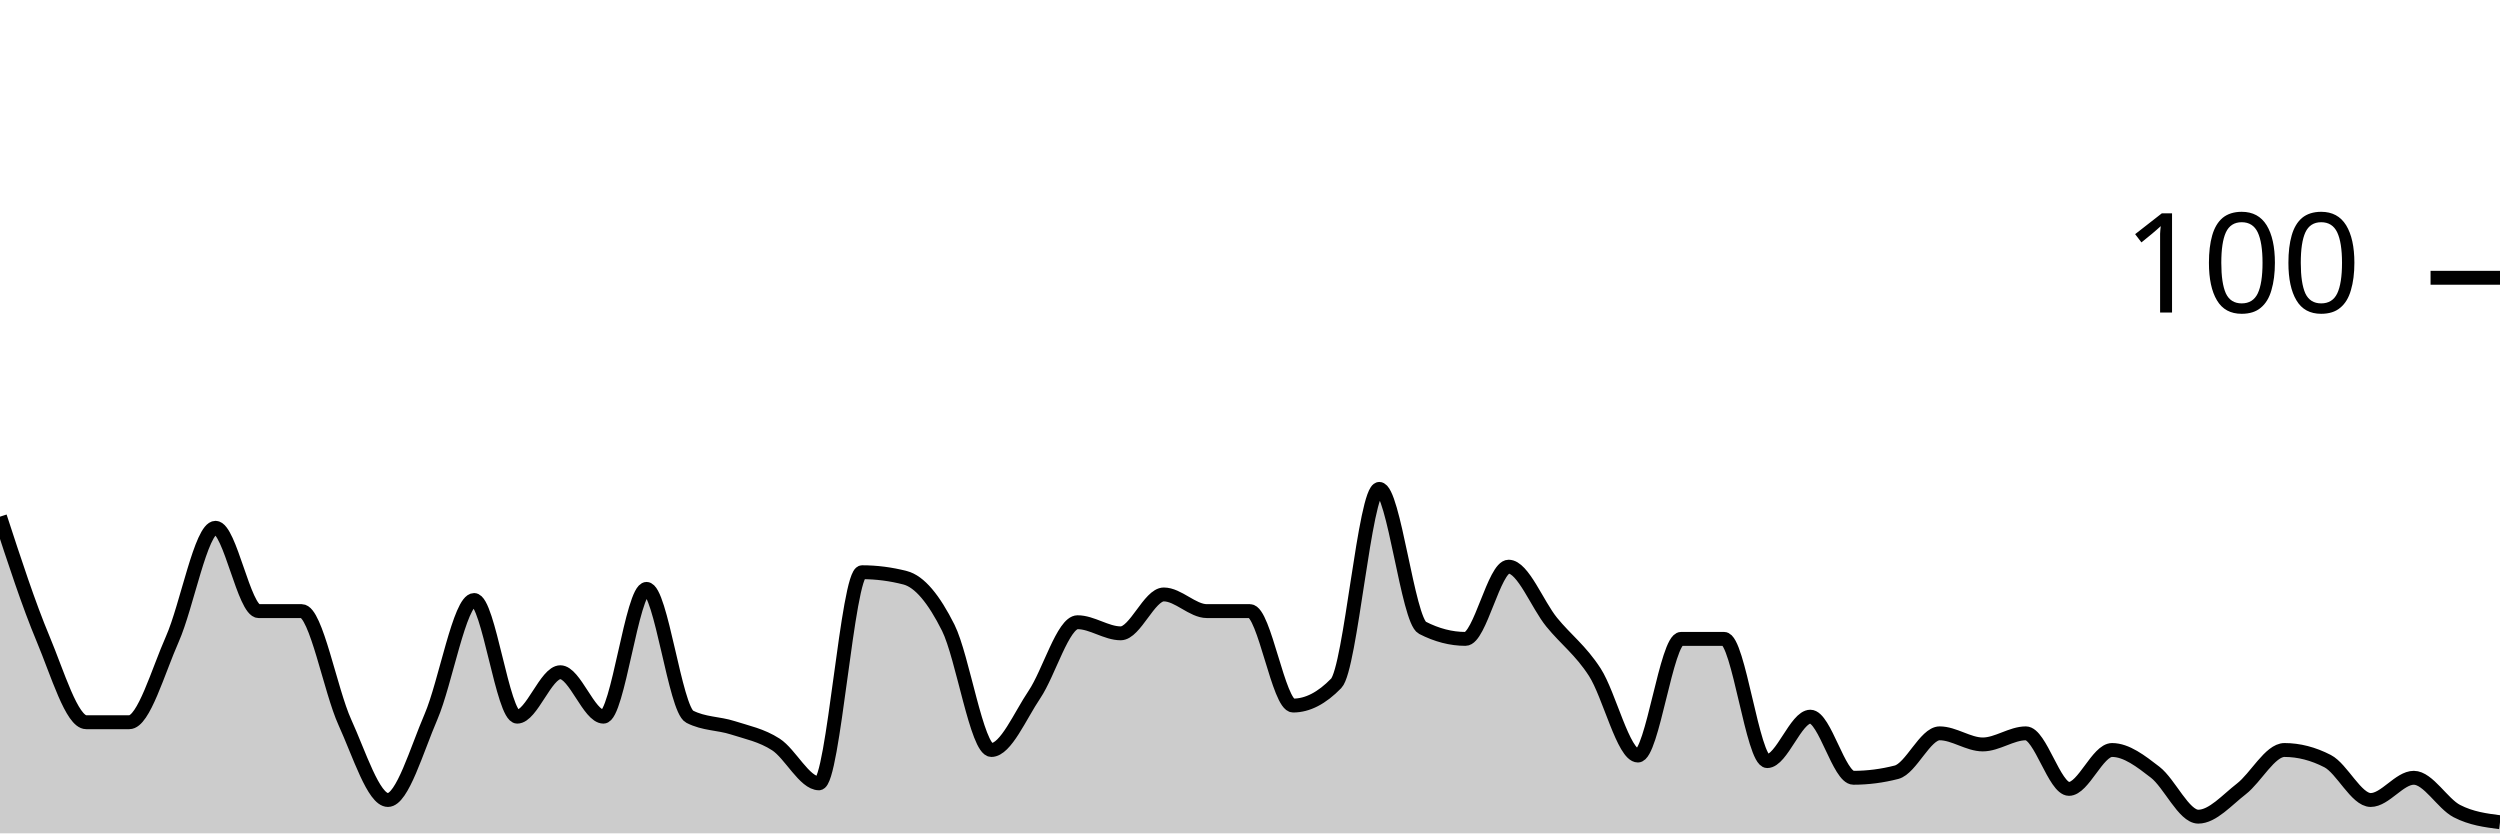
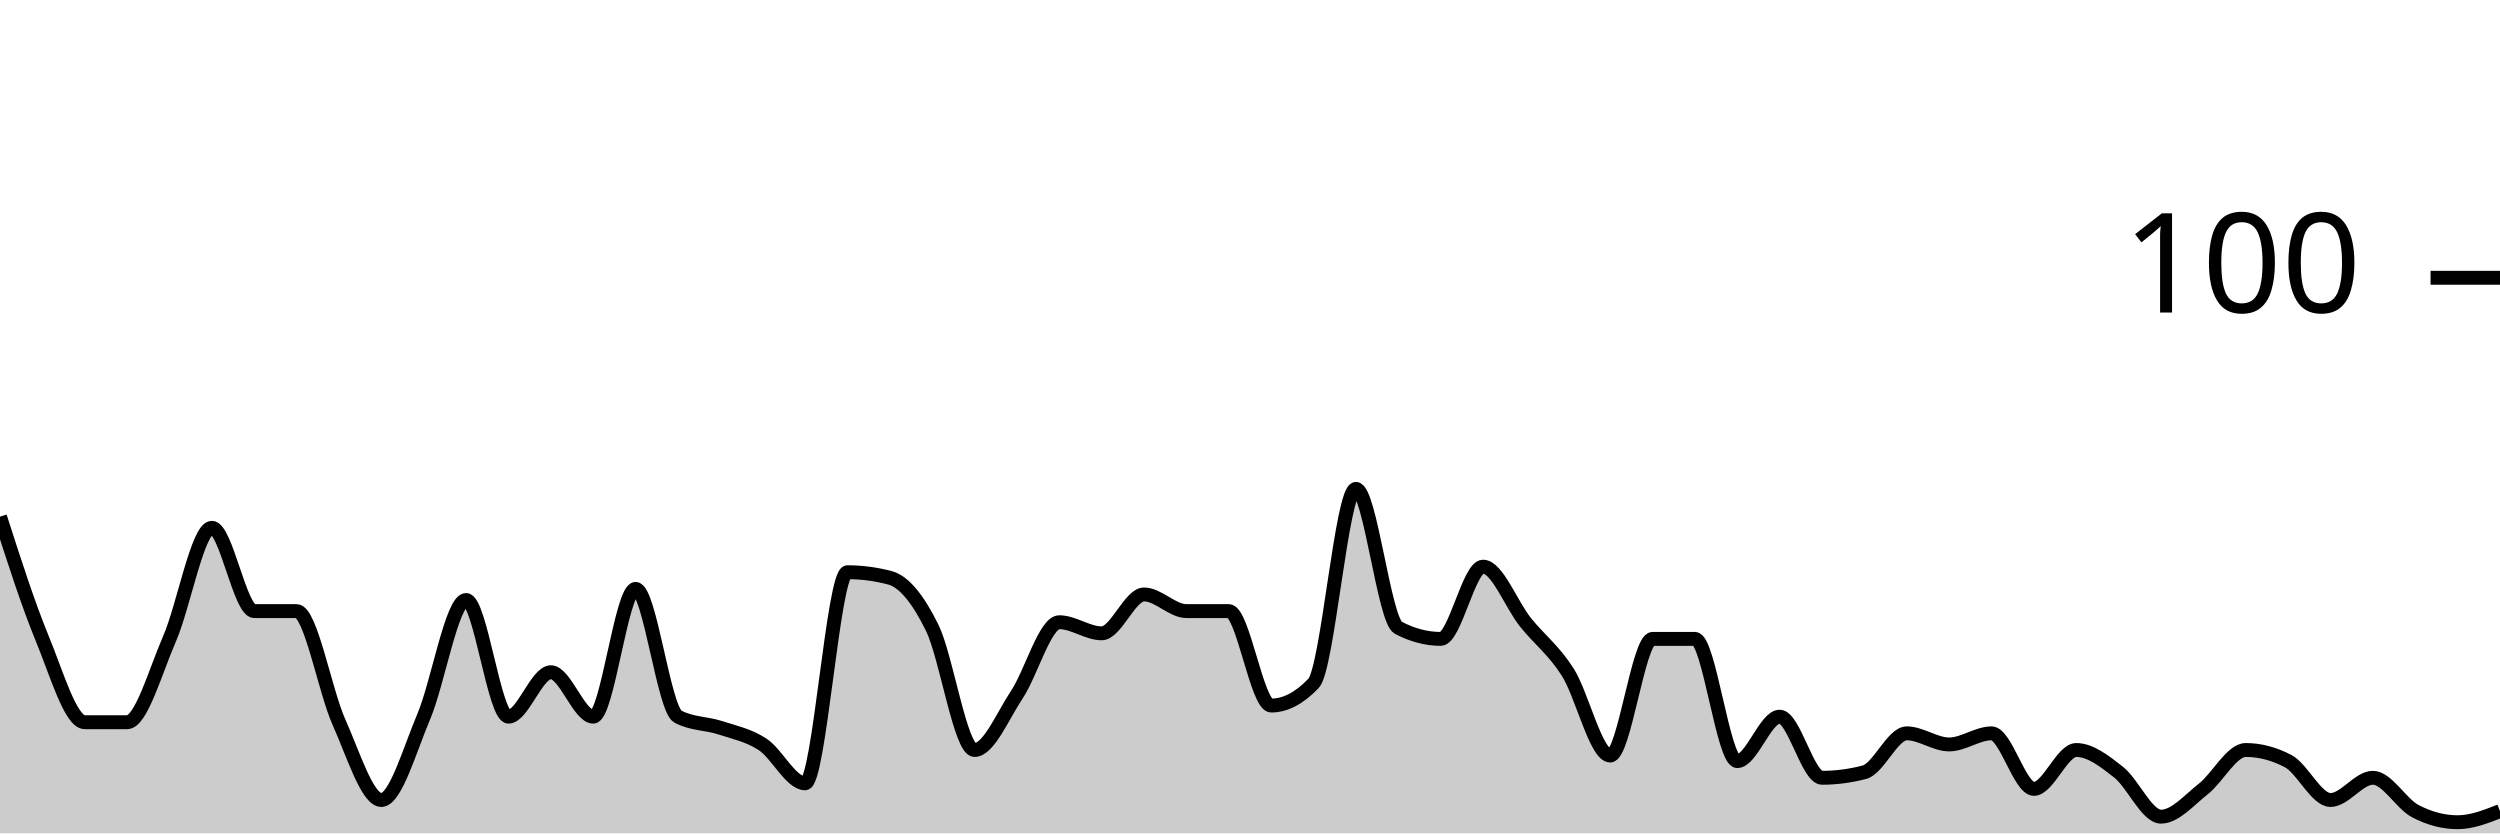
<svg xmlns="http://www.w3.org/2000/svg" viewBox="0 0 180 60">
  <g transform="translate(0,20)">
-     <path class="area" fill="rgba(0, 0, 0, 0.2)" d="M0,17.2C1.034,20.367,2.069,23.533,3.103,26C4.138,28.467,5.172,32,6.207,32C7.241,32,8.276,32,9.31,32C10.345,32,11.379,28.333,12.414,26C13.448,23.667,14.483,18,15.517,18C16.552,18,17.586,24,18.621,24C19.655,24,20.69,24,21.724,24C22.759,24,23.793,29.733,24.828,32C25.862,34.267,26.897,37.6,27.931,37.6C28.966,37.6,30,34,31.034,31.6C32.069,29.2,33.103,23.2,34.138,23.2C35.172,23.2,36.207,31.6,37.241,31.6C38.276,31.6,39.31,28.4,40.345,28.4C41.379,28.4,42.414,31.6,43.448,31.6C44.483,31.6,45.517,22.4,46.552,22.4C47.586,22.4,48.621,31.067,49.655,31.6C50.69,32.133,51.724,32.067,52.759,32.4C53.793,32.733,54.828,32.933,55.862,33.6C56.897,34.267,57.931,36.4,58.966,36.4C60,36.4,61.034,21.2,62.069,21.2C63.103,21.2,64.138,21.333,65.172,21.6C66.207,21.867,67.241,23.133,68.276,25.2C69.31,27.267,70.345,34,71.379,34C72.414,34,73.448,31.533,74.483,30C75.517,28.467,76.552,24.8,77.586,24.8C78.621,24.8,79.655,25.6,80.69,25.6C81.724,25.6,82.759,22.8,83.793,22.8C84.828,22.8,85.862,24,86.897,24C87.931,24,88.966,24,90,24C91.034,24,92.069,30.8,93.103,30.8C94.138,30.8,95.172,30.267,96.207,29.2C97.241,28.133,98.276,15.2,99.31,15.2C100.345,15.2,101.379,24.667,102.414,25.2C103.448,25.733,104.483,26,105.517,26C106.552,26,107.586,20.8,108.621,20.8C109.655,20.8,110.69,23.533,111.724,24.8C112.759,26.067,113.793,26.8,114.828,28.4C115.862,30,116.897,34.4,117.931,34.4C118.966,34.4,120,26,121.034,26C122.069,26,123.103,26,124.138,26C125.172,26,126.207,34.8,127.241,34.8C128.276,34.8,129.31,31.6,130.345,31.6C131.379,31.6,132.414,36,133.448,36C134.483,36,135.517,35.867,136.552,35.6C137.586,35.333,138.621,32.8,139.655,32.8C140.69,32.8,141.724,33.6,142.759,33.6C143.793,33.6,144.828,32.8,145.862,32.8C146.897,32.8,147.931,36.8,148.966,36.8C150,36.8,151.034,34,152.069,34C153.103,34,154.138,34.8,155.172,35.6C156.207,36.4,157.241,38.8,158.276,38.8C159.31,38.8,160.345,37.6,161.379,36.8C162.414,36,163.448,34,164.483,34C165.517,34,166.552,34.267,167.586,34.8C168.621,35.333,169.655,37.6,170.69,37.6C171.724,37.6,172.759,36,173.793,36C174.828,36,175.862,37.867,176.897,38.4C177.931,38.933,178.966,39.067,180,39.2L180,40C178.966,40,177.931,40,176.897,40C175.862,40,174.828,40,173.793,40C172.759,40,171.724,40,170.69,40C169.655,40,168.621,40,167.586,40C166.552,40,165.517,40,164.483,40C163.448,40,162.414,40,161.379,40C160.345,40,159.31,40,158.276,40C157.241,40,156.207,40,155.172,40C154.138,40,153.103,40,152.069,40C151.034,40,150,40,148.966,40C147.931,40,146.897,40,145.862,40C144.828,40,143.793,40,142.759,40C141.724,40,140.69,40,139.655,40C138.621,40,137.586,40,136.552,40C135.517,40,134.483,40,133.448,40C132.414,40,131.379,40,130.345,40C129.31,40,128.276,40,127.241,40C126.207,40,125.172,40,124.138,40C123.103,40,122.069,40,121.034,40C120,40,118.966,40,117.931,40C116.897,40,115.862,40,114.828,40C113.793,40,112.759,40,111.724,40C110.69,40,109.655,40,108.621,40C107.586,40,106.552,40,105.517,40C104.483,40,103.448,40,102.414,40C101.379,40,100.345,40,99.31,40C98.276,40,97.241,40,96.207,40C95.172,40,94.138,40,93.103,40C92.069,40,91.034,40,90,40C88.966,40,87.931,40,86.897,40C85.862,40,84.828,40,83.793,40C82.759,40,81.724,40,80.69,40C79.655,40,78.621,40,77.586,40C76.552,40,75.517,40,74.483,40C73.448,40,72.414,40,71.379,40C70.345,40,69.31,40,68.276,40C67.241,40,66.207,40,65.172,40C64.138,40,63.103,40,62.069,40C61.034,40,60,40,58.966,40C57.931,40,56.897,40,55.862,40C54.828,40,53.793,40,52.759,40C51.724,40,50.69,40,49.655,40C48.621,40,47.586,40,46.552,40C45.517,40,44.483,40,43.448,40C42.414,40,41.379,40,40.345,40C39.31,40,38.276,40,37.241,40C36.207,40,35.172,40,34.138,40C33.103,40,32.069,40,31.034,40C30,40,28.966,40,27.931,40C26.897,40,25.862,40,24.828,40C23.793,40,22.759,40,21.724,40C20.69,40,19.655,40,18.621,40C17.586,40,16.552,40,15.517,40C14.483,40,13.448,40,12.414,40C11.379,40,10.345,40,9.31,40C8.276,40,7.241,40,6.207,40C5.172,40,4.138,40,3.103,40C2.069,40,1.034,40,0,40Z" />
-     <path class="line" stroke="black" fill="none" d="M0,17.2C1.034,20.367,2.069,23.533,3.103,26C4.138,28.467,5.172,32,6.207,32C7.241,32,8.276,32,9.31,32C10.345,32,11.379,28.333,12.414,26C13.448,23.667,14.483,18,15.517,18C16.552,18,17.586,24,18.621,24C19.655,24,20.69,24,21.724,24C22.759,24,23.793,29.733,24.828,32C25.862,34.267,26.897,37.6,27.931,37.6C28.966,37.6,30,34,31.034,31.6C32.069,29.2,33.103,23.2,34.138,23.2C35.172,23.2,36.207,31.6,37.241,31.6C38.276,31.6,39.31,28.4,40.345,28.4C41.379,28.4,42.414,31.6,43.448,31.6C44.483,31.6,45.517,22.4,46.552,22.4C47.586,22.4,48.621,31.067,49.655,31.6C50.69,32.133,51.724,32.067,52.759,32.4C53.793,32.733,54.828,32.933,55.862,33.6C56.897,34.267,57.931,36.4,58.966,36.4C60,36.4,61.034,21.2,62.069,21.2C63.103,21.2,64.138,21.333,65.172,21.6C66.207,21.867,67.241,23.133,68.276,25.2C69.31,27.267,70.345,34,71.379,34C72.414,34,73.448,31.533,74.483,30C75.517,28.467,76.552,24.8,77.586,24.8C78.621,24.8,79.655,25.6,80.69,25.6C81.724,25.6,82.759,22.8,83.793,22.8C84.828,22.8,85.862,24,86.897,24C87.931,24,88.966,24,90,24C91.034,24,92.069,30.8,93.103,30.8C94.138,30.8,95.172,30.267,96.207,29.2C97.241,28.133,98.276,15.2,99.31,15.2C100.345,15.2,101.379,24.667,102.414,25.2C103.448,25.733,104.483,26,105.517,26C106.552,26,107.586,20.8,108.621,20.8C109.655,20.8,110.69,23.533,111.724,24.8C112.759,26.067,113.793,26.8,114.828,28.4C115.862,30,116.897,34.4,117.931,34.4C118.966,34.4,120,26,121.034,26C122.069,26,123.103,26,124.138,26C125.172,26,126.207,34.8,127.241,34.8C128.276,34.8,129.31,31.6,130.345,31.6C131.379,31.6,132.414,36,133.448,36C134.483,36,135.517,35.867,136.552,35.6C137.586,35.333,138.621,32.8,139.655,32.8C140.69,32.8,141.724,33.6,142.759,33.6C143.793,33.6,144.828,32.8,145.862,32.8C146.897,32.8,147.931,36.8,148.966,36.8C150,36.8,151.034,34,152.069,34C153.103,34,154.138,34.8,155.172,35.6C156.207,36.4,157.241,38.8,158.276,38.8C159.31,38.8,160.345,37.6,161.379,36.8C162.414,36,163.448,34,164.483,34C165.517,34,166.552,34.267,167.586,34.8C168.621,35.333,169.655,37.6,170.69,37.6C171.724,37.6,172.759,36,173.793,36C174.828,36,175.862,37.867,176.897,38.4C177.931,38.933,178.966,39.067,180,39.2" />
+     <path class="area" fill="rgba(0, 0, 0, 0.2)" d="M0,17.2C1.017,20.367,2.034,23.533,3.051,26C4.068,28.467,5.085,32,6.102,32C7.119,32,8.136,32,9.153,32C10.169,32,11.186,28.333,12.203,26C13.22,23.667,14.237,18,15.254,18C16.271,18,17.288,24,18.305,24C19.322,24,20.339,24,21.356,24C22.373,24,23.39,29.733,24.407,32C25.424,34.267,26.441,37.6,27.458,37.6C28.475,37.6,29.492,34,30.508,31.6C31.525,29.2,32.542,23.2,33.559,23.2C34.576,23.2,35.593,31.6,36.61,31.6C37.627,31.6,38.644,28.4,39.661,28.4C40.678,28.4,41.695,31.6,42.712,31.6C43.729,31.6,44.746,22.4,45.763,22.4C46.78,22.4,47.797,31.067,48.814,31.6C49.831,32.133,50.847,32.067,51.864,32.4C52.881,32.733,53.898,32.933,54.915,33.6C55.932,34.267,56.949,36.4,57.966,36.4C58.983,36.4,60,21.2,61.017,21.2C62.034,21.2,63.051,21.333,64.068,21.6C65.085,21.867,66.102,23.133,67.119,25.2C68.136,27.267,69.153,34,70.169,34C71.186,34,72.203,31.533,73.22,30C74.237,28.467,75.254,24.8,76.271,24.8C77.288,24.8,78.305,25.6,79.322,25.6C80.339,25.6,81.356,22.8,82.373,22.8C83.39,22.8,84.407,24,85.424,24C86.441,24,87.458,24,88.475,24C89.492,24,90.508,30.8,91.525,30.8C92.542,30.8,93.559,30.267,94.576,29.2C95.593,28.133,96.61,15.2,97.627,15.2C98.644,15.2,99.661,24.667,100.678,25.2C101.695,25.733,102.712,26,103.729,26C104.746,26,105.763,20.8,106.78,20.8C107.797,20.8,108.814,23.533,109.831,24.8C110.847,26.067,111.864,26.8,112.881,28.4C113.898,30,114.915,34.4,115.932,34.4C116.949,34.4,117.966,26,118.983,26C120,26,121.017,26,122.034,26C123.051,26,124.068,34.8,125.085,34.8C126.102,34.8,127.119,31.6,128.136,31.6C129.153,31.6,130.169,36,131.186,36C132.203,36,133.22,35.867,134.237,35.6C135.254,35.333,136.271,32.8,137.288,32.8C138.305,32.8,139.322,33.6,140.339,33.6C141.356,33.6,142.373,32.8,143.39,32.8C144.407,32.8,145.424,36.8,146.441,36.8C147.458,36.8,148.475,34,149.492,34C150.508,34,151.525,34.8,152.542,35.6C153.559,36.4,154.576,38.8,155.593,38.8C156.61,38.8,157.627,37.6,158.644,36.8C159.661,36,160.678,34,161.695,34C162.712,34,163.729,34.267,164.746,34.8C165.763,35.333,166.78,37.6,167.797,37.6C168.814,37.6,169.831,36,170.847,36C171.864,36,172.881,37.867,173.898,38.4C174.915,38.933,175.932,39.2,176.949,39.2C177.966,39.2,178.983,38.8,180,38.4L180,40C178.983,40,177.966,40,176.949,40C175.932,40,174.915,40,173.898,40C172.881,40,171.864,40,170.847,40C169.831,40,168.814,40,167.797,40C166.78,40,165.763,40,164.746,40C163.729,40,162.712,40,161.695,40C160.678,40,159.661,40,158.644,40C157.627,40,156.61,40,155.593,40C154.576,40,153.559,40,152.542,40C151.525,40,150.508,40,149.492,40C148.475,40,147.458,40,146.441,40C145.424,40,144.407,40,143.39,40C142.373,40,141.356,40,140.339,40C139.322,40,138.305,40,137.288,40C136.271,40,135.254,40,134.237,40C133.22,40,132.203,40,131.186,40C130.169,40,129.153,40,128.136,40C127.119,40,126.102,40,125.085,40C124.068,40,123.051,40,122.034,40C121.017,40,120,40,118.983,40C117.966,40,116.949,40,115.932,40C114.915,40,113.898,40,112.881,40C111.864,40,110.847,40,109.831,40C108.814,40,107.797,40,106.78,40C105.763,40,104.746,40,103.729,40C102.712,40,101.695,40,100.678,40C99.661,40,98.644,40,97.627,40C96.61,40,95.593,40,94.576,40C93.559,40,92.542,40,91.525,40C90.508,40,89.492,40,88.475,40C87.458,40,86.441,40,85.424,40C84.407,40,83.39,40,82.373,40C81.356,40,80.339,40,79.322,40C78.305,40,77.288,40,76.271,40C75.254,40,74.237,40,73.22,40C72.203,40,71.186,40,70.169,40C69.153,40,68.136,40,67.119,40C66.102,40,65.085,40,64.068,40C63.051,40,62.034,40,61.017,40C60,40,58.983,40,57.966,40C56.949,40,55.932,40,54.915,40C53.898,40,52.881,40,51.864,40C50.847,40,49.831,40,48.814,40C47.797,40,46.78,40,45.763,40C44.746,40,43.729,40,42.712,40C41.695,40,40.678,40,39.661,40C38.644,40,37.627,40,36.61,40C35.593,40,34.576,40,33.559,40C32.542,40,31.525,40,30.508,40C29.492,40,28.475,40,27.458,40C26.441,40,25.424,40,24.407,40C23.39,40,22.373,40,21.356,40C20.339,40,19.322,40,18.305,40C17.288,40,16.271,40,15.254,40C14.237,40,13.22,40,12.203,40C11.186,40,10.169,40,9.153,40C8.136,40,7.119,40,6.102,40C5.085,40,4.068,40,3.051,40C2.034,40,1.017,40,0,40Z" />
+     <path class="line" stroke="black" fill="none" d="M0,17.2C1.017,20.367,2.034,23.533,3.051,26C4.068,28.467,5.085,32,6.102,32C7.119,32,8.136,32,9.153,32C10.169,32,11.186,28.333,12.203,26C13.22,23.667,14.237,18,15.254,18C16.271,18,17.288,24,18.305,24C19.322,24,20.339,24,21.356,24C22.373,24,23.39,29.733,24.407,32C25.424,34.267,26.441,37.6,27.458,37.6C28.475,37.6,29.492,34,30.508,31.6C31.525,29.2,32.542,23.2,33.559,23.2C34.576,23.2,35.593,31.6,36.61,31.6C37.627,31.6,38.644,28.4,39.661,28.4C40.678,28.4,41.695,31.6,42.712,31.6C43.729,31.6,44.746,22.4,45.763,22.4C46.78,22.4,47.797,31.067,48.814,31.6C49.831,32.133,50.847,32.067,51.864,32.4C52.881,32.733,53.898,32.933,54.915,33.6C55.932,34.267,56.949,36.4,57.966,36.4C58.983,36.4,60,21.2,61.017,21.2C62.034,21.2,63.051,21.333,64.068,21.6C65.085,21.867,66.102,23.133,67.119,25.2C68.136,27.267,69.153,34,70.169,34C71.186,34,72.203,31.533,73.22,30C74.237,28.467,75.254,24.8,76.271,24.8C77.288,24.8,78.305,25.6,79.322,25.6C80.339,25.6,81.356,22.8,82.373,22.8C83.39,22.8,84.407,24,85.424,24C86.441,24,87.458,24,88.475,24C89.492,24,90.508,30.8,91.525,30.8C92.542,30.8,93.559,30.267,94.576,29.2C95.593,28.133,96.61,15.2,97.627,15.2C98.644,15.2,99.661,24.667,100.678,25.2C101.695,25.733,102.712,26,103.729,26C104.746,26,105.763,20.8,106.78,20.8C107.797,20.8,108.814,23.533,109.831,24.8C110.847,26.067,111.864,26.8,112.881,28.4C113.898,30,114.915,34.4,115.932,34.4C116.949,34.4,117.966,26,118.983,26C120,26,121.017,26,122.034,26C123.051,26,124.068,34.8,125.085,34.8C126.102,34.8,127.119,31.6,128.136,31.6C129.153,31.6,130.169,36,131.186,36C132.203,36,133.22,35.867,134.237,35.6C135.254,35.333,136.271,32.8,137.288,32.8C138.305,32.8,139.322,33.6,140.339,33.6C141.356,33.6,142.373,32.8,143.39,32.8C144.407,32.8,145.424,36.8,146.441,36.8C147.458,36.8,148.475,34,149.492,34C150.508,34,151.525,34.8,152.542,35.6C153.559,36.4,154.576,38.8,155.593,38.8C156.61,38.8,157.627,37.6,158.644,36.8C159.661,36,160.678,34,161.695,34C162.712,34,163.729,34.267,164.746,34.8C165.763,35.333,166.78,37.6,167.797,37.6C168.814,37.6,169.831,36,170.847,36C171.864,36,172.881,37.867,173.898,38.4C174.915,38.933,175.932,39.2,176.949,39.2C177.966,39.2,178.983,38.8,180,38.4" />
    <path class="axis-ceiling" stroke-width="1" stroke="black" fill="none" d="M175,0L180,0" />
    <text class="axis-ceiling-label" font-family="sans-serif" text-anchor="end" font-size="10px" x="170" y="2.5">100</text>
  </g>
</svg>
